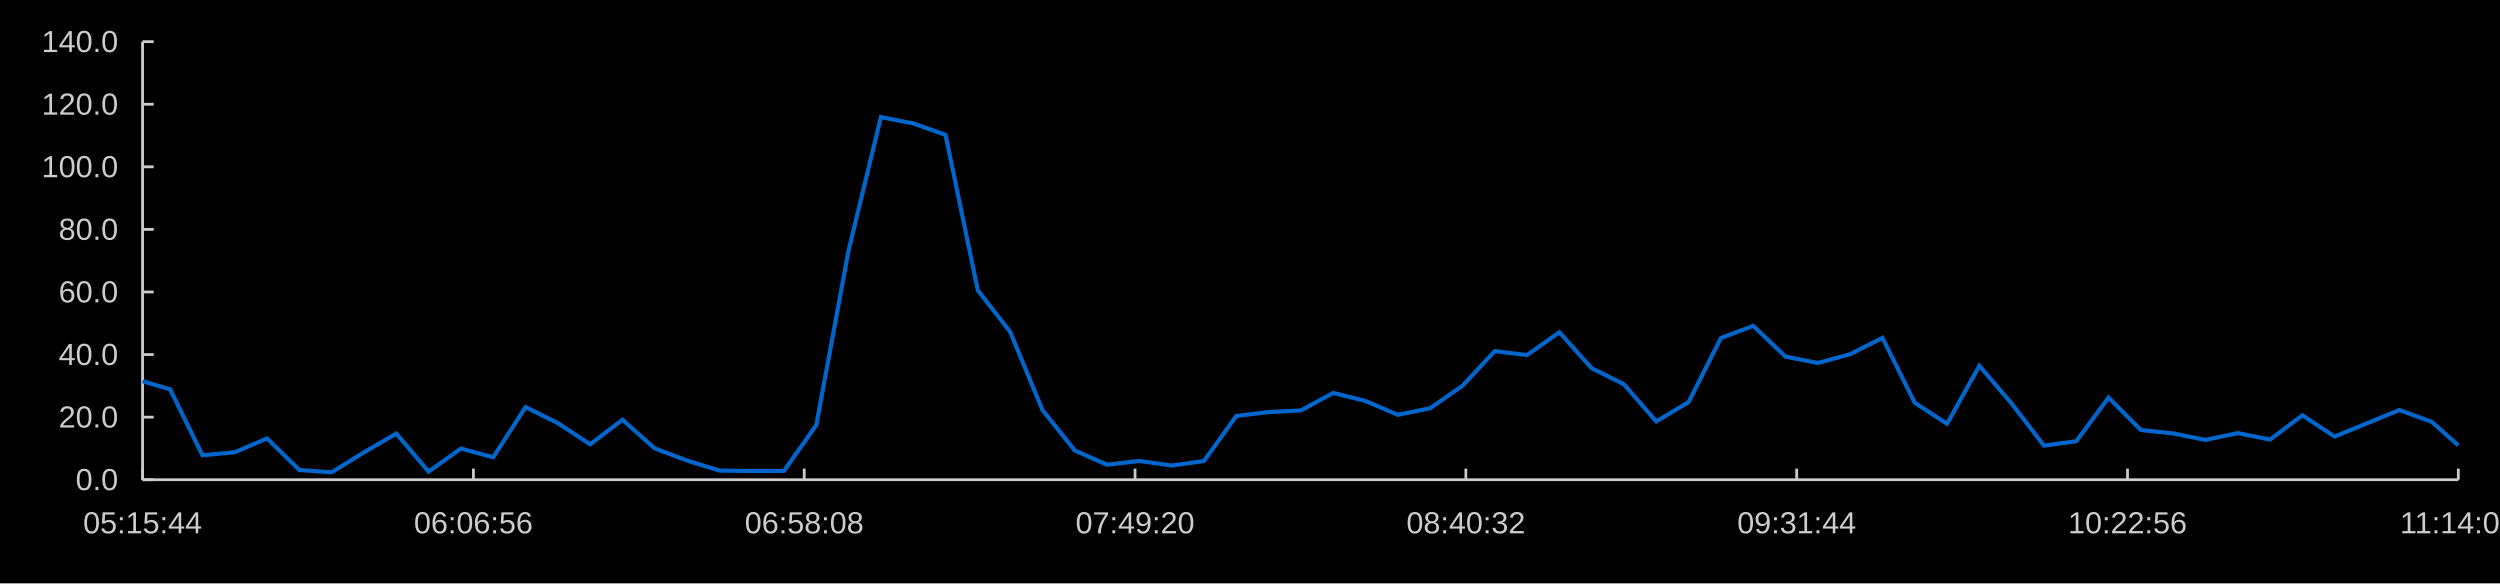
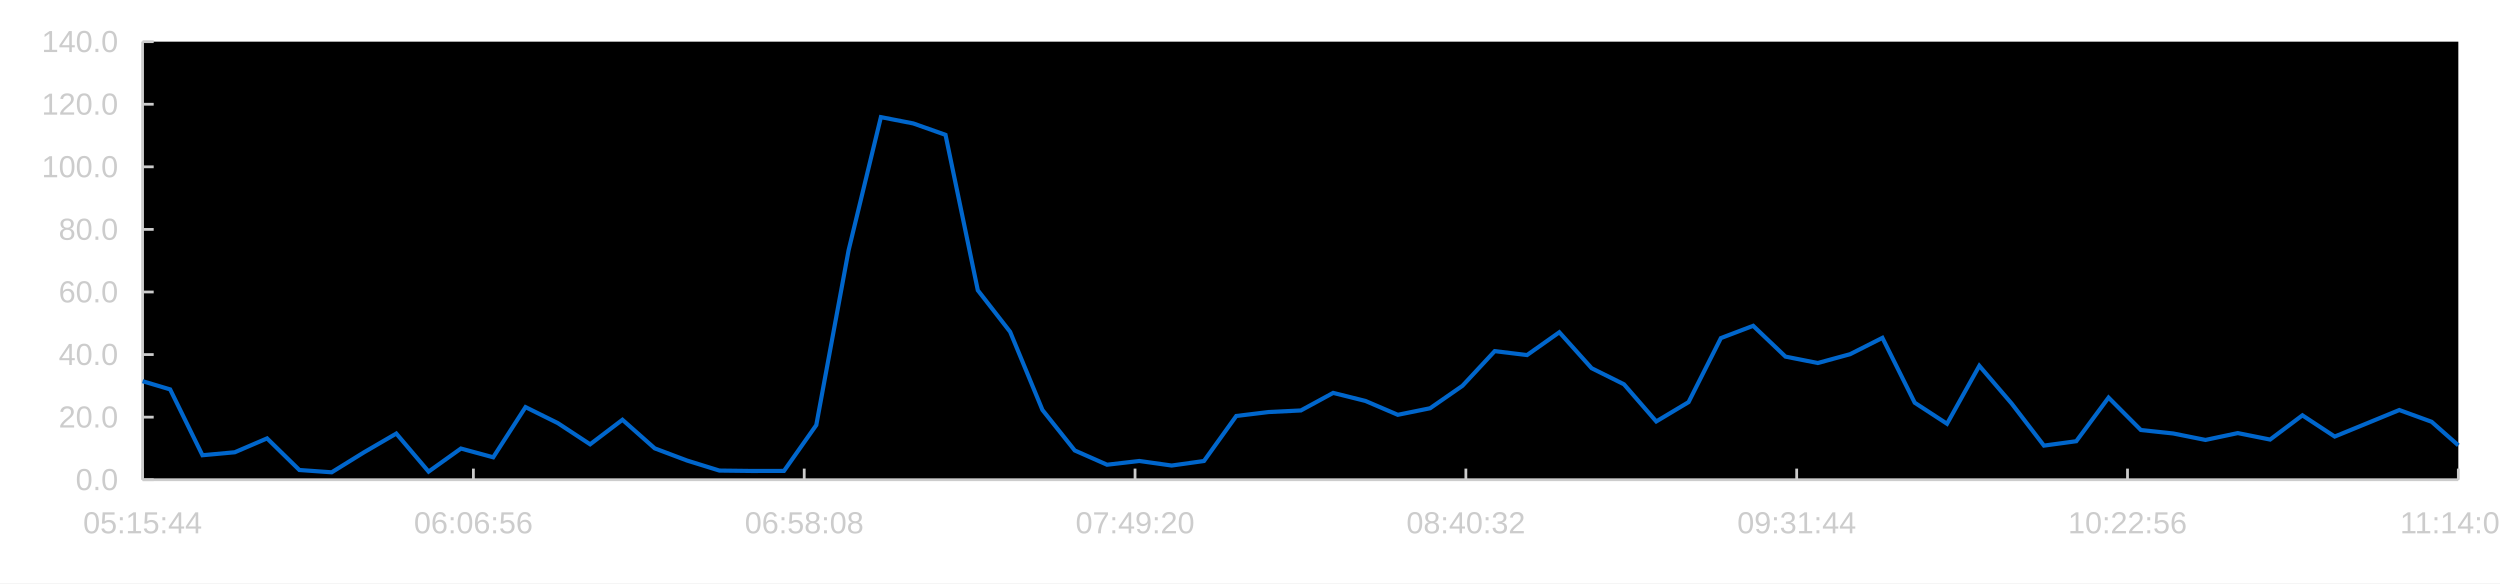
<svg xmlns="http://www.w3.org/2000/svg" width="1200" height="280" viewBox="0 0 1200.0 280.0">
  <rect width="1200" height="280" fill="#ffffff" />
-   <path fill="#000000" d="M0.0 0.0 L1200.0 0.0 L1200.0 280.0 L0.0 280.0 L0.0 0.0 " />
+   <path fill="#000000" d="M68.436 20.0 L1180.0 20.0 L1180.0 230.267 L68.436 230.267 L68.436 20.0 " />
  <path stroke-width="1.333" stroke="#cccccc" fill="none" d="M68.436 230.267 L1180.0 230.267 " />
  <path stroke-width="1.333" stroke="#cccccc" fill="none" d="M68.436 230.267 L68.436 224.933 " />
  <path stroke-width="1.333" stroke="#cccccc" fill="none" d="M227.231 230.267 L227.231 224.933 " />
  <path stroke-width="1.333" stroke="#cccccc" fill="none" d="M386.026 230.267 L386.026 224.933 " />
  <path stroke-width="1.333" stroke="#cccccc" fill="none" d="M544.821 230.267 L544.821 224.933 " />
  <path stroke-width="1.333" stroke="#cccccc" fill="none" d="M703.616 230.267 L703.616 224.933 " />
  <path stroke-width="1.333" stroke="#cccccc" fill="none" d="M862.41 230.267 L862.41 224.933 " />
  <path stroke-width="1.333" stroke="#cccccc" fill="none" d="M1021.205 230.267 L1021.205 224.933 " />
  <path stroke-width="1.333" stroke="#cccccc" fill="none" d="M1180.0 230.267 L1180.0 224.933 " />
  <text x="39.89" y="256" fill="#cccccc" font-size="14.667" font-family="Arial,Helvetica,'Helvetica Neue',sans-serif">05:15:44</text>
  <text x="198.684" y="256" fill="#cccccc" font-size="14.667" font-family="Arial,Helvetica,'Helvetica Neue',sans-serif">06:06:56</text>
  <text x="357.479" y="256" fill="#cccccc" font-size="14.667" font-family="Arial,Helvetica,'Helvetica Neue',sans-serif">06:58:08</text>
  <text x="516.274" y="256" fill="#cccccc" font-size="14.667" font-family="Arial,Helvetica,'Helvetica Neue',sans-serif">07:49:20</text>
  <text x="675.069" y="256" fill="#cccccc" font-size="14.667" font-family="Arial,Helvetica,'Helvetica Neue',sans-serif">08:40:32</text>
  <text x="833.864" y="256" fill="#cccccc" font-size="14.667" font-family="Arial,Helvetica,'Helvetica Neue',sans-serif">09:31:44</text>
  <text x="992.658" y="256" fill="#cccccc" font-size="14.667" font-family="Arial,Helvetica,'Helvetica Neue',sans-serif">10:22:56</text>
  <text x="1152" y="256" fill="#cccccc" font-size="14.667" font-family="Arial,Helvetica,'Helvetica Neue',sans-serif">11:14:08</text>
  <path stroke-width="1.333" stroke="#cccccc" fill="none" d="M68.436 20.0 L68.436 230.267 " />
  <path stroke-width="1.333" stroke="#cccccc" fill="none" d="M68.436 230.267 L73.77 230.267 " />
  <path stroke-width="1.333" stroke="#cccccc" fill="none" d="M68.436 200.229 L73.77 200.229 " />
  <path stroke-width="1.333" stroke="#cccccc" fill="none" d="M68.436 170.19 L73.77 170.19 " />
  <path stroke-width="1.333" stroke="#cccccc" fill="none" d="M68.436 140.152 L73.77 140.152 " />
  <path stroke-width="1.333" stroke="#cccccc" fill="none" d="M68.436 110.114 L73.77 110.114 " />
  <path stroke-width="1.333" stroke="#cccccc" fill="none" d="M68.436 80.076 L73.77 80.076 " />
  <path stroke-width="1.333" stroke="#cccccc" fill="none" d="M68.436 50.038 L73.77 50.038 " />
  <path stroke-width="1.333" stroke="#cccccc" fill="none" d="M68.436 20.0 L73.77 20.0 " />
  <text x="36.312" y="235.267" fill="#cccccc" font-size="14.667" font-family="Arial,Helvetica,'Helvetica Neue',sans-serif">0.0</text>
  <text x="28.156" y="205.229" fill="#cccccc" font-size="14.667" font-family="Arial,Helvetica,'Helvetica Neue',sans-serif">20.0</text>
  <text x="28.156" y="175.19" fill="#cccccc" font-size="14.667" font-family="Arial,Helvetica,'Helvetica Neue',sans-serif">40.0</text>
  <text x="28.156" y="145.152" fill="#cccccc" font-size="14.667" font-family="Arial,Helvetica,'Helvetica Neue',sans-serif">60.0</text>
  <text x="28.156" y="115.114" fill="#cccccc" font-size="14.667" font-family="Arial,Helvetica,'Helvetica Neue',sans-serif">80.0</text>
  <text x="20" y="85.076" fill="#cccccc" font-size="14.667" font-family="Arial,Helvetica,'Helvetica Neue',sans-serif">100.0</text>
  <text x="20" y="55.038" fill="#cccccc" font-size="14.667" font-family="Arial,Helvetica,'Helvetica Neue',sans-serif">120.0</text>
  <text x="20" y="25" fill="#cccccc" font-size="14.667" font-family="Arial,Helvetica,'Helvetica Neue',sans-serif">140.0</text>
  <path stroke-width="2" stroke="#0066cc" fill="none" d="M68.436 182.972 L81.669 186.912 L97.177 218.517 L112.684 217.087 L128.191 210.427 L143.699 225.602 L159.206 226.707 L174.713 217.116 L190.22 208.105 L205.728 226.374 L221.235 215.297 L236.742 219.498 L252.25 195.411 L267.757 203.088 L283.264 213.272 L298.772 201.492 L314.279 215.214 L329.786 221.06 L345.294 225.87 L360.801 226.061 L376.308 226.037 L391.815 204.047 L407.323 120.142 L422.83 56.229 L438.337 59.24 L453.845 64.727 L469.352 139.342 L484.859 159.266 L500.367 196.769 L515.874 216.217 L531.381 223.069 L546.888 221.269 L562.396 223.459 L577.903 221.282 L593.41 199.672 L608.918 197.781 L624.425 197.015 L639.932 188.587 L655.44 192.461 L670.947 199.109 L686.454 195.958 L701.962 185.195 L717.469 168.544 L732.976 170.43 L748.483 159.481 L763.991 176.751 L779.498 184.455 L795.005 202.292 L810.513 193.017 L826.02 162.288 L841.527 156.388 L857.035 171.179 L872.542 174.243 L888.049 170.014 L903.556 162.169 L919.064 193.303 L934.571 203.412 L950.078 175.589 L965.586 193.692 L981.093 213.894 L996.6 211.784 L1012.108 190.848 L1027.615 206.405 L1043.122 208.065 L1058.63 211.17 L1074.137 207.882 L1089.644 210.99 L1105.151 199.358 L1120.659 209.547 L1136.166 203.186 L1151.673 196.81 L1167.181 202.456 L1180.0 213.768 " />
</svg>
